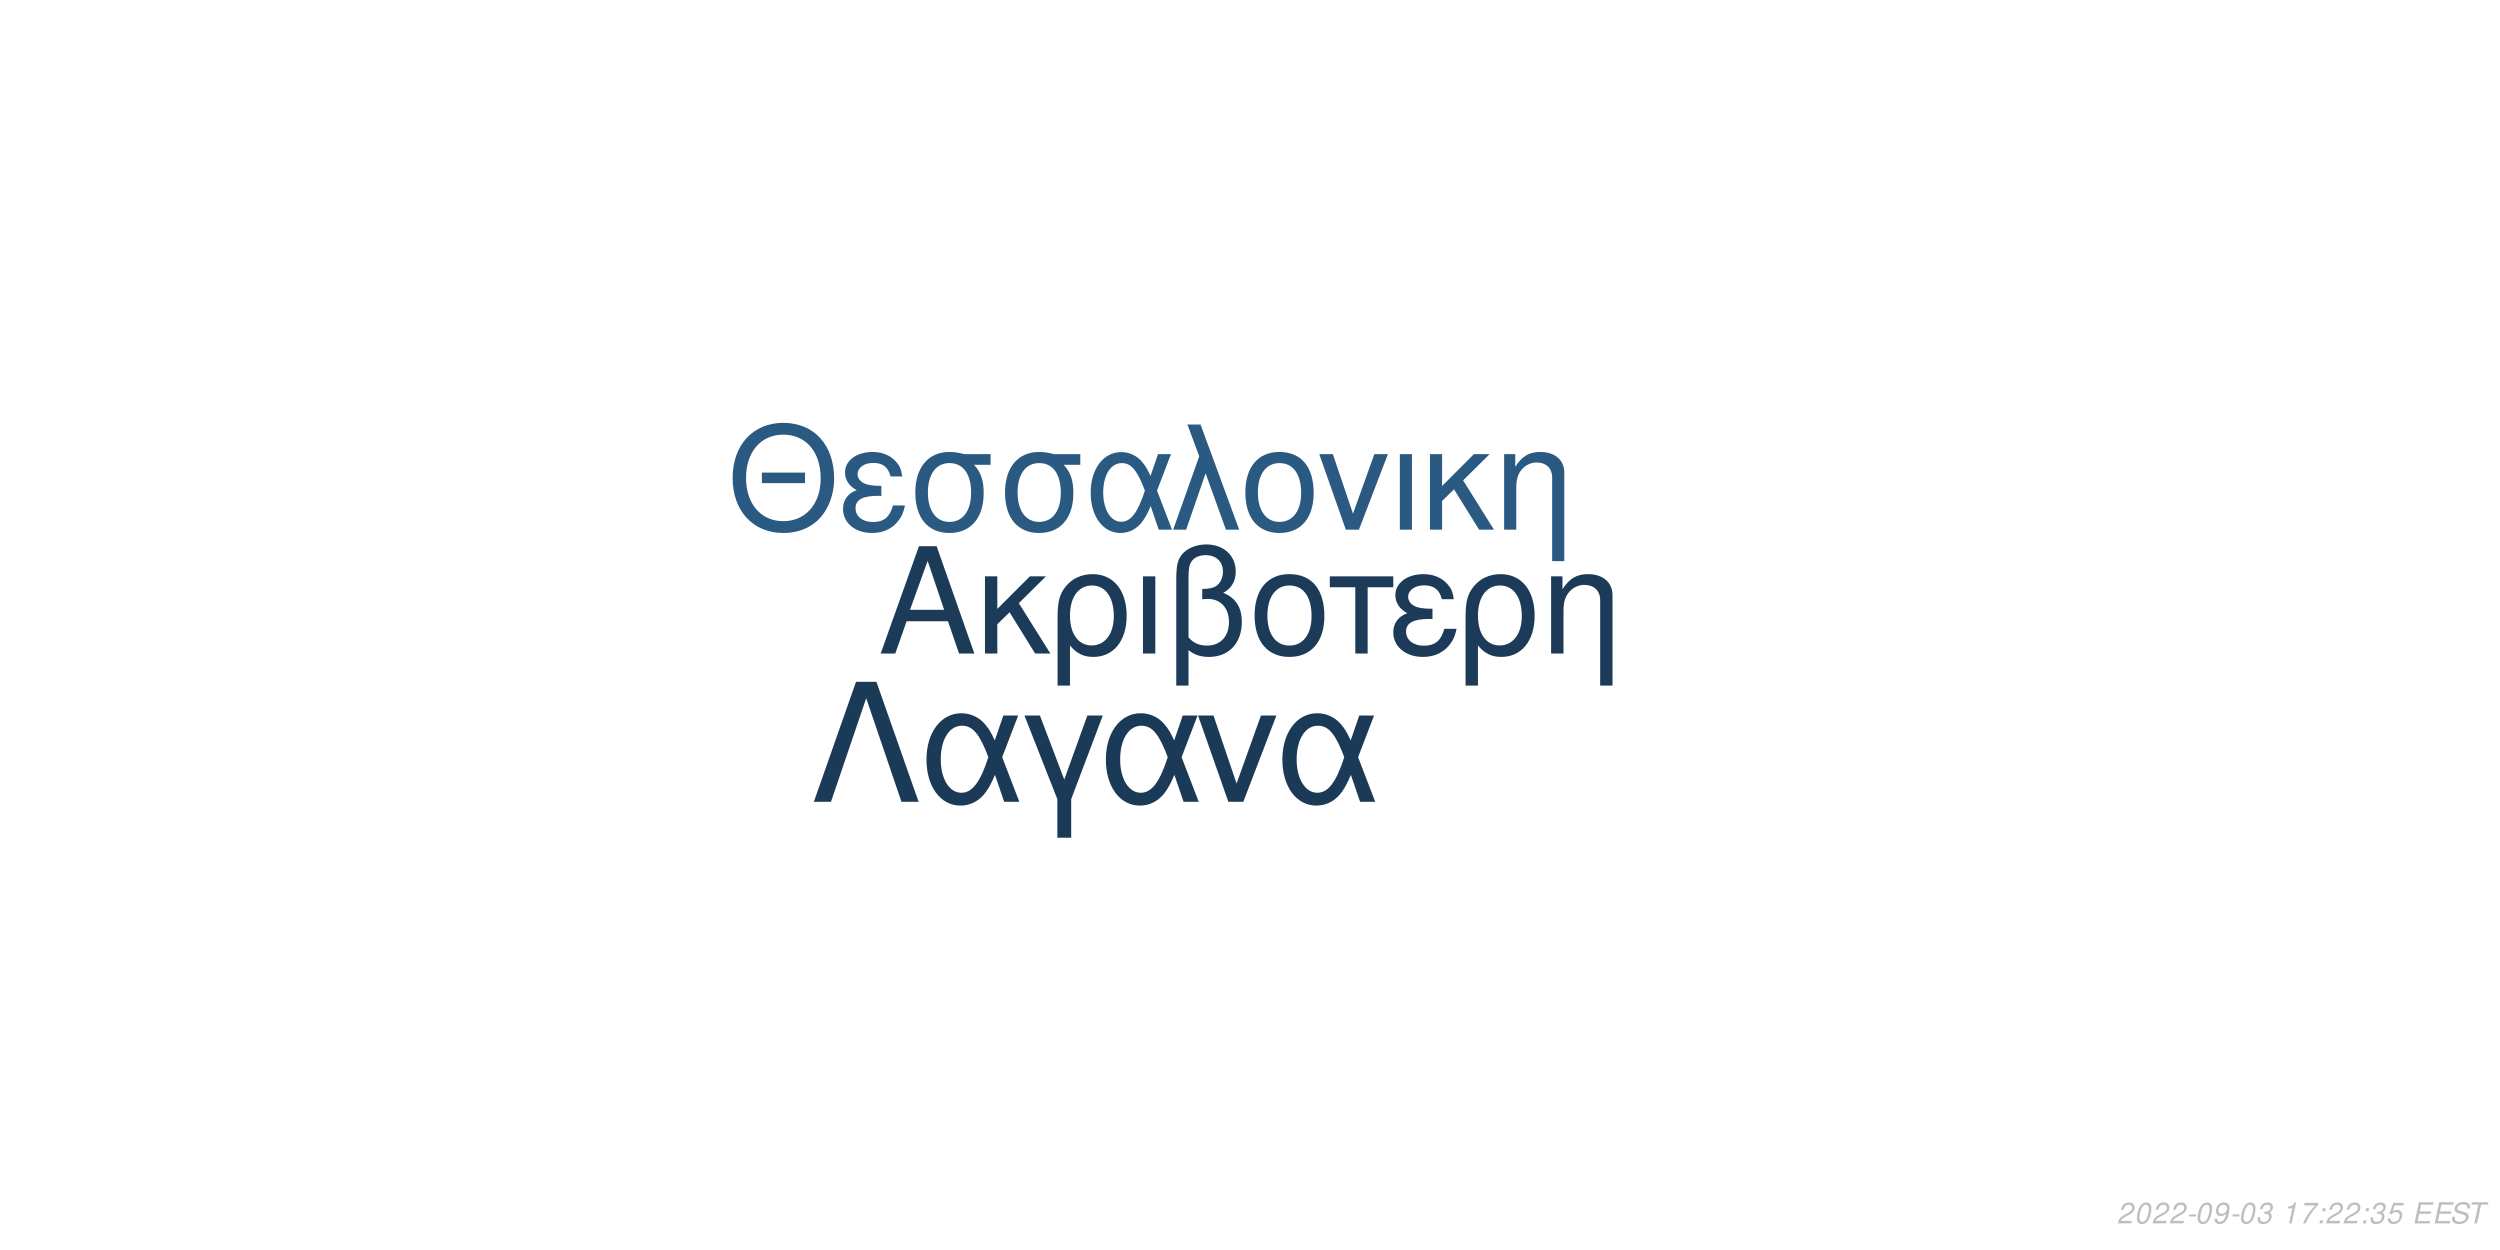
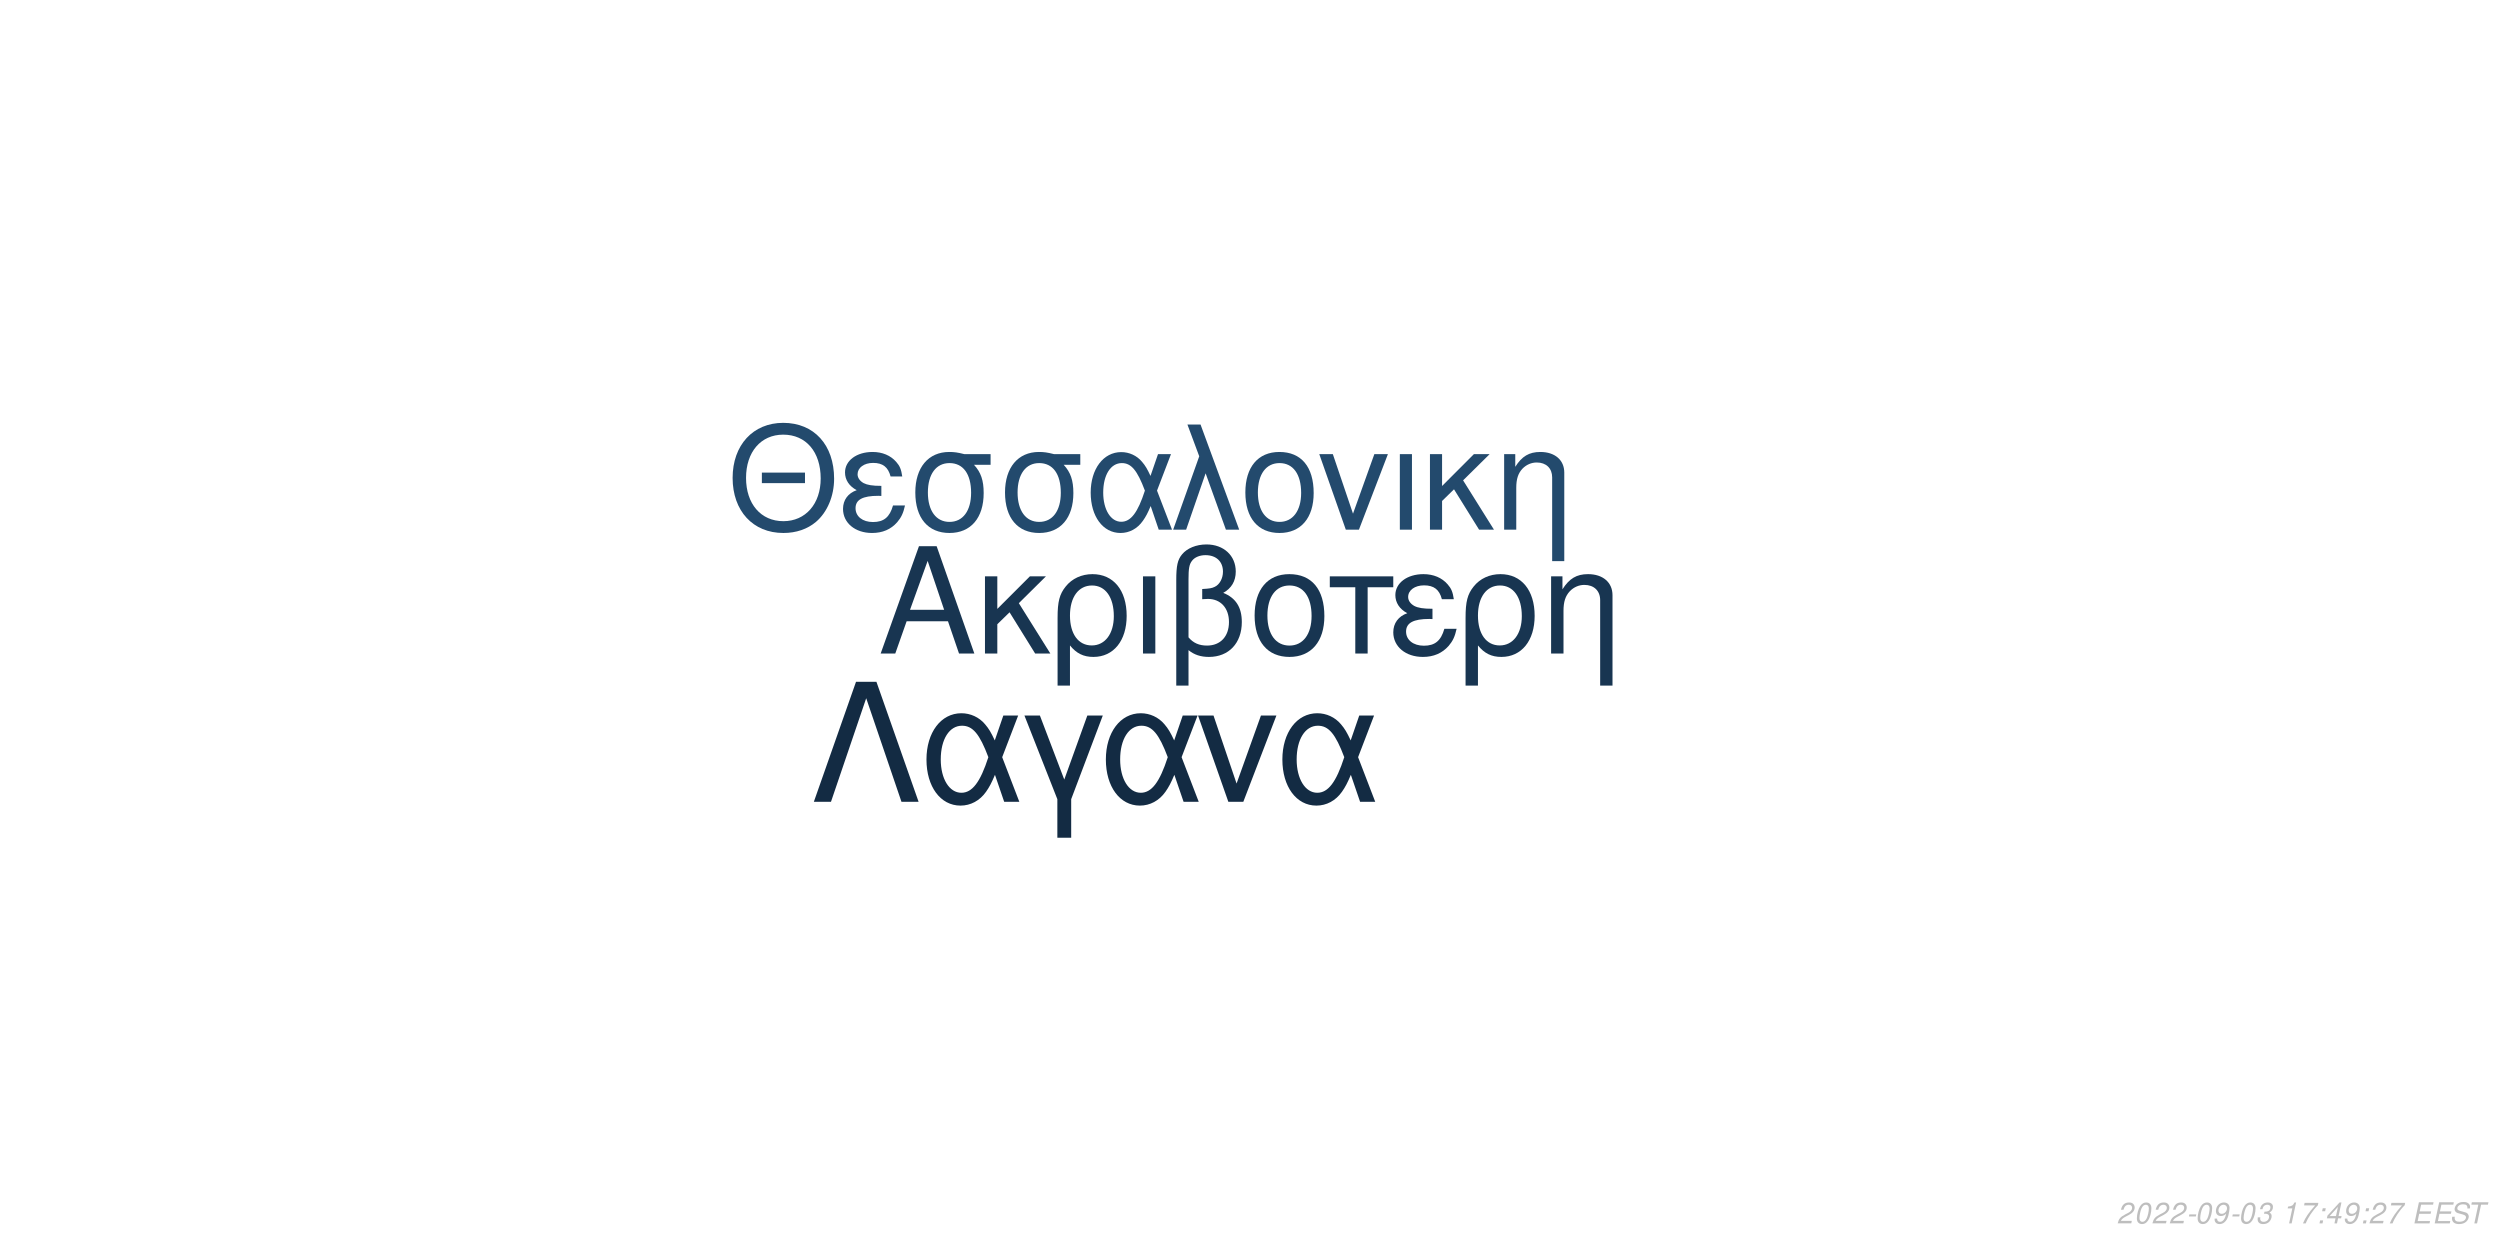
<svg xmlns="http://www.w3.org/2000/svg" xmlns:xlink="http://www.w3.org/1999/xlink" width="864pt" height="432pt" viewBox="0 0 864 432" version="1.1">
  <defs>
    <g>
      <symbol overflow="visible" id="glyph0-0">
        <path style="stroke:none;" d="" />
      </symbol>
      <symbol overflow="visible" id="glyph0-1">
        <path style="stroke:none;" d="M 24.125 -11.141 L 27.938 0 L 33.234 0 L 20.203 -37.094 L 14.094 -37.094 L 0.859 0 L 5.906 0 L 9.828 -11.141 Z M 22.797 -15.109 L 11 -15.109 L 17.094 -32.016 Z M 22.797 -15.109 " />
      </symbol>
      <symbol overflow="visible" id="glyph0-2">
        <path style="stroke:none;" d="M 7.172 -15.422 L 7.172 -26.672 L 2.906 -26.672 L 2.906 0 L 7.172 0 L 7.172 -10.125 L 11.406 -14.25 L 20.25 0 L 25.5 0 L 14.609 -17.406 L 23.969 -26.672 L 18.422 -26.672 Z M 7.172 -15.422 " />
      </symbol>
      <symbol overflow="visible" id="glyph0-3">
        <path style="stroke:none;" d="M 3 11.094 L 7.281 11.094 L 7.281 -2.797 C 9.516 -0.047 11.953 1.172 15.375 1.172 C 22.344 1.172 26.875 -4.422 26.875 -13.031 C 26.875 -21.891 22.297 -27.438 15.062 -27.438 C 11.297 -27.438 7.984 -25.906 5.797 -23.156 C 3.672 -20.516 3 -17.969 3 -12.359 Z M 14.906 -23.516 C 19.547 -23.516 22.438 -19.438 22.438 -12.922 C 22.438 -6.812 19.391 -2.797 14.812 -2.797 C 10.172 -2.797 7.281 -6.766 7.281 -13.125 C 7.281 -19.484 10.234 -23.516 14.906 -23.516 Z M 14.906 -23.516 " />
      </symbol>
      <symbol overflow="visible" id="glyph0-4">
        <path style="stroke:none;" d="M 3.516 0 L 7.781 0 L 7.781 -26.672 L 3.516 -26.672 Z M 3.516 0 " />
      </symbol>
      <symbol overflow="visible" id="glyph0-5">
        <path style="stroke:none;" d="M 4.016 11.094 L 8.25 11.094 L 8.25 -1.172 C 10.172 0.406 12.422 1.172 15.312 1.172 C 22.188 1.172 26.672 -3.609 26.672 -10.891 C 26.672 -15.984 24.578 -19.234 20.25 -20.969 C 23.109 -22.547 24.578 -25.031 24.578 -28.344 C 24.578 -33.844 20.406 -37.703 14.453 -37.703 C 10.938 -37.703 7.734 -36.391 6 -34.25 C 4.484 -32.422 4.016 -30.328 4.016 -25.391 Z M 8.25 -25.656 C 8.25 -29.359 8.5 -30.844 9.469 -32.062 C 10.375 -33.281 12.156 -34 14.094 -34 C 17.812 -34 20.156 -31.812 20.156 -28.297 C 20.156 -25.953 18.984 -23.812 17.297 -23.047 C 16.281 -22.547 15.469 -22.438 12.984 -22.297 L 12.984 -18.781 C 13.734 -18.828 14.344 -18.875 14.969 -18.875 C 19.344 -18.875 22.234 -15.719 22.234 -10.891 C 22.234 -5.906 19.281 -2.75 14.656 -2.75 C 11.953 -2.75 9.922 -3.609 8.25 -5.594 Z M 8.25 -25.656 " />
      </symbol>
      <symbol overflow="visible" id="glyph0-6">
        <path style="stroke:none;" d="M 14.094 -27.438 C 6.562 -27.438 2.094 -22.094 2.094 -13.125 C 2.094 -4.125 6.562 1.172 14.141 1.172 C 21.672 1.172 26.203 -4.172 26.203 -12.922 C 26.203 -22.188 21.828 -27.438 14.094 -27.438 Z M 14.141 -23.516 C 18.938 -23.516 21.781 -19.594 21.781 -12.984 C 21.781 -6.672 18.828 -2.75 14.141 -2.75 C 9.422 -2.75 6.516 -6.672 6.516 -13.125 C 6.516 -19.594 9.422 -23.516 14.141 -23.516 Z M 14.141 -23.516 " />
      </symbol>
      <symbol overflow="visible" id="glyph0-7">
        <path style="stroke:none;" d="M 7.891 0 L 12.156 0 L 12.156 -22.906 L 21.016 -22.906 L 21.016 -26.672 L -0.922 -26.672 L -0.922 -22.906 L 7.891 -22.906 Z M 7.891 0 " />
      </symbol>
      <symbol overflow="visible" id="glyph0-8">
        <path style="stroke:none;" d="M 14.562 -15.469 C 11.344 -15.469 9.562 -15.781 8.297 -16.438 C 6.922 -17.203 6.156 -18.328 6.156 -19.547 C 6.156 -21.891 8.453 -23.562 11.656 -23.562 C 15.062 -23.562 16.953 -22.094 17.812 -18.781 L 21.938 -18.781 C 21.578 -21.266 21.062 -22.5 19.797 -23.922 C 17.812 -26.203 14.906 -27.438 11.453 -27.438 C 5.797 -27.438 1.734 -24.375 1.734 -20.203 C 1.734 -17.609 3.156 -15.375 5.859 -13.938 C 2.797 -12.875 1.016 -10.484 1.016 -7.328 C 1.016 -2.391 5.297 1.172 11.25 1.172 C 14.969 1.172 17.906 -0.109 20.156 -2.641 C 21.578 -4.328 22.297 -5.797 22.906 -8.547 L 18.672 -8.547 C 17.5 -4.422 15.422 -2.703 11.609 -2.703 C 7.938 -2.703 5.438 -4.688 5.438 -7.578 C 5.438 -10.578 7.938 -11.953 13.484 -11.953 C 13.641 -11.953 14.094 -11.953 14.562 -11.906 Z M 14.562 -15.469 " />
      </symbol>
      <symbol overflow="visible" id="glyph0-9">
        <path style="stroke:none;" d="M 3.562 -26.672 L 3.562 0 L 7.844 0 L 7.844 -14.703 C 7.844 -17.906 8.5 -19.891 10.031 -21.531 C 11.406 -22.953 13.188 -23.719 15.062 -23.719 C 18.375 -23.719 20.516 -21.672 20.516 -18.469 L 20.516 11.094 L 24.781 11.094 L 24.781 -20.156 C 24.781 -24.578 21.469 -27.438 16.328 -27.438 C 12.359 -27.438 9.828 -25.906 7.484 -22.188 L 7.484 -26.672 Z M 3.562 -26.672 " />
      </symbol>
      <symbol overflow="visible" id="glyph1-0">
        <path style="stroke:none;" d="" />
      </symbol>
      <symbol overflow="visible" id="glyph1-1">
        <path style="stroke:none;" d="M 26.859 -19.734 L 11.953 -19.734 L 11.953 -16.094 L 26.859 -16.094 Z M 19.328 -36.922 C 8.922 -36.922 1.844 -29.25 1.844 -17.891 C 1.844 -6.484 8.875 1.141 19.391 1.141 C 23.812 1.141 27.703 -0.203 30.641 -2.688 C 34.578 -6.031 36.922 -11.656 36.922 -17.594 C 36.922 -29.297 30 -36.922 19.328 -36.922 Z M 19.328 -32.844 C 27.203 -32.844 32.281 -26.906 32.281 -17.688 C 32.281 -8.922 27.062 -2.938 19.391 -2.938 C 11.609 -2.938 6.484 -8.922 6.484 -17.891 C 6.484 -26.859 11.609 -32.844 19.328 -32.844 Z M 19.328 -32.844 " />
      </symbol>
      <symbol overflow="visible" id="glyph1-2">
        <path style="stroke:none;" d="M 14.25 -15.141 C 11.109 -15.141 9.375 -15.453 8.125 -16.094 C 6.781 -16.844 6.031 -17.938 6.031 -19.141 C 6.031 -21.422 8.266 -23.078 11.406 -23.078 C 14.75 -23.078 16.594 -21.625 17.438 -18.391 L 21.469 -18.391 C 21.125 -20.828 20.625 -22.031 19.391 -23.422 C 17.438 -25.656 14.594 -26.859 11.219 -26.859 C 5.688 -26.859 1.688 -23.875 1.688 -19.781 C 1.688 -17.234 3.094 -15.047 5.734 -13.656 C 2.734 -12.609 1 -10.266 1 -7.172 C 1 -2.344 5.188 1.141 11.016 1.141 C 14.656 1.141 17.547 -0.094 19.734 -2.594 C 21.125 -4.234 21.828 -5.688 22.422 -8.375 L 18.281 -8.375 C 17.141 -4.328 15.094 -2.641 11.359 -2.641 C 7.766 -2.641 5.328 -4.578 5.328 -7.422 C 5.328 -10.359 7.766 -11.703 13.203 -11.703 C 13.359 -11.703 13.797 -11.703 14.25 -11.656 Z M 14.25 -15.141 " />
      </symbol>
      <symbol overflow="visible" id="glyph1-3">
        <path style="stroke:none;" d="M 29 -26.109 L 19.938 -26.109 C 17.594 -26.703 16.438 -26.859 14.703 -26.859 C 7.469 -26.859 2.984 -21.469 2.984 -12.859 C 2.984 -4.031 7.375 1.141 14.797 1.141 C 22.172 1.141 26.609 -4.078 26.609 -12.656 C 26.609 -17.047 25.656 -19.828 23.266 -22.422 L 29 -22.422 Z M 14.797 -23.016 C 19.531 -23.016 22.266 -19.234 22.266 -12.75 C 22.266 -6.531 19.438 -2.688 14.797 -2.688 C 10.172 -2.688 7.328 -6.531 7.328 -12.859 C 7.328 -19.188 10.172 -23.016 14.797 -23.016 Z M 14.797 -23.016 " />
      </symbol>
      <symbol overflow="visible" id="glyph1-4">
        <path style="stroke:none;" d="M 29.344 -26.109 L 24.859 -26.109 L 22.266 -18.578 C 21.125 -21.031 20.484 -22.125 19.328 -23.469 C 17.547 -25.609 14.906 -26.812 12.156 -26.812 C 5.984 -26.812 1.594 -20.984 1.594 -12.812 C 1.594 -4.578 5.828 1.141 11.906 1.141 C 14.953 1.141 17.734 -0.344 19.625 -3.047 C 20.672 -4.531 21.281 -5.688 22.328 -8.172 L 25.109 0 L 29.703 0 L 24.516 -13.5 Z M 20.328 -13.5 C 17.891 -5.922 15.453 -2.734 12.156 -2.734 C 8.516 -2.734 5.922 -6.922 5.922 -12.812 C 5.922 -18.938 8.516 -23.016 12.359 -23.016 C 15.594 -23.016 17.688 -20.531 20.328 -13.5 Z M 20.328 -13.5 " />
      </symbol>
      <symbol overflow="visible" id="glyph1-5">
        <path style="stroke:none;" d="M 1.094 0 L 5.578 0 L 12.312 -19.484 L 19.328 0 L 23.922 0 L 10.562 -36.328 L 6.031 -36.328 L 10.109 -25.359 Z M 1.094 0 " />
      </symbol>
      <symbol overflow="visible" id="glyph1-6">
        <path style="stroke:none;" d="M 13.797 -26.859 C 6.422 -26.859 2.047 -21.625 2.047 -12.859 C 2.047 -4.031 6.422 1.141 13.859 1.141 C 21.234 1.141 25.656 -4.078 25.656 -12.656 C 25.656 -21.719 21.375 -26.859 13.797 -26.859 Z M 13.859 -23.016 C 18.531 -23.016 21.328 -19.188 21.328 -12.703 C 21.328 -6.531 18.438 -2.688 13.859 -2.688 C 9.219 -2.688 6.375 -6.531 6.375 -12.859 C 6.375 -19.188 9.219 -23.016 13.859 -23.016 Z M 13.859 -23.016 " />
      </symbol>
      <symbol overflow="visible" id="glyph1-7">
        <path style="stroke:none;" d="M 14.297 0 L 24.312 -26.109 L 19.625 -26.109 L 12.25 -5.531 L 5.281 -26.109 L 0.594 -26.109 L 9.766 0 Z M 14.297 0 " />
      </symbol>
      <symbol overflow="visible" id="glyph1-8">
        <path style="stroke:none;" d="M 3.438 0 L 7.625 0 L 7.625 -26.109 L 3.438 -26.109 Z M 3.438 0 " />
      </symbol>
      <symbol overflow="visible" id="glyph1-9">
        <path style="stroke:none;" d="M 7.031 -15.094 L 7.031 -26.109 L 2.844 -26.109 L 2.844 0 L 7.031 0 L 7.031 -9.922 L 11.156 -13.953 L 19.828 0 L 24.969 0 L 14.297 -17.047 L 23.469 -26.109 L 18.031 -26.109 Z M 7.031 -15.094 " />
      </symbol>
      <symbol overflow="visible" id="glyph1-10">
        <path style="stroke:none;" d="M 3.484 -26.109 L 3.484 0 L 7.672 0 L 7.672 -14.406 C 7.672 -17.547 8.328 -19.484 9.812 -21.078 C 11.156 -22.469 12.906 -23.219 14.75 -23.219 C 17.984 -23.219 20.078 -21.234 20.078 -18.094 L 20.078 10.859 L 24.266 10.859 L 24.266 -19.734 C 24.266 -24.062 21.031 -26.859 16 -26.859 C 12.109 -26.859 9.609 -25.359 7.328 -21.719 L 7.328 -26.109 Z M 3.484 -26.109 " />
      </symbol>
      <symbol overflow="visible" id="glyph2-0">
        <path style="stroke:none;" d="" />
      </symbol>
      <symbol overflow="visible" id="glyph2-1">
        <path style="stroke:none;" d="M 22.531 -41.484 L 15.484 -41.484 L 0.906 0 L 6.828 0 L 19 -35.797 L 31.188 0 L 37.109 0 Z M 22.531 -41.484 " />
      </symbol>
      <symbol overflow="visible" id="glyph2-2">
        <path style="stroke:none;" d="M 33.516 -29.812 L 28.391 -29.812 L 25.438 -21.219 C 24.125 -24.016 23.391 -25.266 22.078 -26.797 C 20.031 -29.25 17.016 -30.609 13.891 -30.609 C 6.828 -30.609 1.828 -23.953 1.828 -14.625 C 1.828 -5.234 6.656 1.312 13.594 1.312 C 17.078 1.312 20.266 -0.391 22.422 -3.469 C 23.609 -5.172 24.297 -6.484 25.5 -9.328 L 28.688 0 L 33.922 0 L 28 -15.422 Z M 23.219 -15.422 C 20.422 -6.766 17.641 -3.125 13.891 -3.125 C 9.734 -3.125 6.766 -7.906 6.766 -14.625 C 6.766 -21.625 9.734 -26.297 14.109 -26.297 C 17.812 -26.297 20.203 -23.453 23.219 -15.422 Z M 23.219 -15.422 " />
      </symbol>
      <symbol overflow="visible" id="glyph2-3">
        <path style="stroke:none;" d="M 12.062 12.406 L 16.844 12.406 L 16.844 -0.906 L 27.766 -29.812 L 22.422 -29.812 L 14.453 -7.688 L 6.031 -29.812 L 0.688 -29.812 L 12.062 -0.906 Z M 12.062 12.406 " />
      </symbol>
      <symbol overflow="visible" id="glyph2-4">
        <path style="stroke:none;" d="M 16.328 0 L 27.766 -29.812 L 22.422 -29.812 L 14 -6.312 L 6.031 -29.812 L 0.688 -29.812 L 11.156 0 Z M 16.328 0 " />
      </symbol>
      <symbol overflow="visible" id="glyph3-0">
        <path style="stroke:none;" d="" />
      </symbol>
      <symbol overflow="visible" id="glyph3-1">
        <path style="stroke:none;" d="M 5.234 -0.875 L 1.469 -0.875 C 1.641 -1.375 2.203 -1.891 3.109 -2.344 L 4.234 -2.938 C 5.562 -3.625 6.219 -4.469 6.219 -5.484 C 6.219 -5.938 6.062 -6.359 5.797 -6.656 C 5.469 -7.047 4.984 -7.234 4.312 -7.234 C 2.766 -7.234 1.891 -6.453 1.484 -4.734 L 2.375 -4.734 C 2.484 -5.188 2.609 -5.484 2.797 -5.75 C 3.094 -6.203 3.609 -6.453 4.188 -6.453 C 4.891 -6.453 5.344 -6.031 5.344 -5.375 C 5.344 -4.703 4.859 -4.094 4.016 -3.656 L 2.984 -3.125 C 1.234 -2.188 0.797 -1.656 0.344 -0.016 L 5.047 -0.016 Z M 5.234 -0.875 " />
      </symbol>
      <symbol overflow="visible" id="glyph3-2">
        <path style="stroke:none;" d="M 4.203 -7.234 C 3.375 -7.234 2.688 -6.812 2.125 -5.984 C 1.484 -5.047 0.984 -3.188 0.984 -1.734 C 0.984 -1.109 1.172 -0.562 1.484 -0.266 C 1.797 0.047 2.281 0.234 2.766 0.234 C 3.625 0.234 4.281 -0.156 4.859 -1.016 C 5.516 -1.953 6 -3.797 6 -5.266 C 6 -6.5 5.328 -7.234 4.203 -7.234 Z M 4.094 -6.453 C 4.734 -6.453 5.125 -5.984 5.125 -5.156 C 5.125 -4.203 4.781 -2.625 4.406 -1.812 C 3.984 -0.938 3.516 -0.547 2.875 -0.547 C 2.25 -0.547 1.875 -1.031 1.875 -1.828 C 1.875 -2.797 2.203 -4.344 2.594 -5.203 C 2.984 -6.047 3.453 -6.453 4.094 -6.453 Z M 4.094 -6.453 " />
      </symbol>
      <symbol overflow="visible" id="glyph3-3">
        <path style="stroke:none;" d="M 3.516 -3.125 L 1.125 -3.125 L 0.969 -2.406 L 3.359 -2.406 Z M 3.516 -3.125 " />
      </symbol>
      <symbol overflow="visible" id="glyph3-4">
        <path style="stroke:none;" d="M 0.844 -1.656 C 0.844 -1.547 0.844 -1.438 0.844 -1.375 C 0.844 -0.406 1.531 0.234 2.578 0.234 C 3.203 0.234 3.766 0.016 4.297 -0.438 C 4.938 -1 5.312 -1.656 5.594 -2.719 C 5.844 -3.672 6.016 -4.766 6.016 -5.375 C 6.016 -5.844 5.844 -6.328 5.547 -6.656 C 5.203 -7.031 4.703 -7.234 4.062 -7.234 C 2.516 -7.234 1.297 -5.938 1.297 -4.266 C 1.297 -3.203 1.984 -2.547 3.047 -2.547 C 3.484 -2.547 3.953 -2.672 4.281 -2.891 C 4.406 -2.984 4.547 -3.078 4.828 -3.344 C 4.438 -1.484 3.703 -0.547 2.703 -0.547 C 2.109 -0.547 1.719 -0.938 1.719 -1.547 L 1.719 -1.656 Z M 3.953 -6.453 C 4.625 -6.453 5.141 -5.953 5.141 -5.281 C 5.141 -4.188 4.312 -3.312 3.297 -3.312 C 2.594 -3.312 2.172 -3.734 2.172 -4.453 C 2.172 -5.562 2.984 -6.453 3.953 -6.453 Z M 3.953 -6.453 " />
      </symbol>
      <symbol overflow="visible" id="glyph3-5">
        <path style="stroke:none;" d="M 2.922 -3.312 C 3.125 -3.344 3.234 -3.344 3.375 -3.344 C 4.203 -3.344 4.688 -3 4.688 -2.406 C 4.688 -1.312 3.906 -0.547 2.781 -0.547 C 2.047 -0.547 1.594 -0.938 1.594 -1.562 C 1.594 -1.719 1.609 -1.844 1.656 -2.094 L 0.766 -2.094 C 0.734 -1.797 0.719 -1.641 0.719 -1.469 C 0.719 -0.375 1.406 0.234 2.641 0.234 C 3.547 0.234 4.297 -0.078 4.812 -0.656 C 5.266 -1.156 5.562 -1.875 5.562 -2.547 C 5.562 -3.125 5.344 -3.453 4.797 -3.734 C 5.641 -4.234 6.016 -4.844 6.016 -5.734 C 6.016 -6.656 5.312 -7.234 4.203 -7.234 C 3.375 -7.234 2.672 -6.938 2.188 -6.375 C 1.891 -6.031 1.703 -5.641 1.516 -4.906 L 2.391 -4.906 C 2.5 -5.359 2.594 -5.594 2.734 -5.812 C 3.047 -6.234 3.516 -6.453 4.078 -6.453 C 4.734 -6.453 5.141 -6.125 5.141 -5.578 C 5.141 -5.188 5.016 -4.797 4.797 -4.547 C 4.516 -4.234 4 -4.062 3.266 -4.062 L 3.078 -4.062 Z M 2.922 -3.312 " />
      </symbol>
      <symbol overflow="visible" id="glyph3-6">
        <path style="stroke:none;" d="" />
      </symbol>
      <symbol overflow="visible" id="glyph3-7">
        <path style="stroke:none;" d="M 3.703 -5.188 L 2.594 0 L 3.469 0 L 5.016 -7.234 L 4.438 -7.234 C 3.906 -6.156 3.688 -6.016 2.234 -5.812 L 2.109 -5.188 Z M 3.703 -5.188 " />
      </symbol>
      <symbol overflow="visible" id="glyph3-8">
        <path style="stroke:none;" d="M 6.703 -7.094 L 1.953 -7.094 L 1.766 -6.219 L 5.594 -6.219 C 3.344 -3.688 2.266 -2.109 1.375 0 L 2.344 0 C 3.031 -1.906 4.828 -4.594 6.547 -6.281 Z M 6.703 -7.094 " />
      </symbol>
      <symbol overflow="visible" id="glyph3-9">
        <path style="stroke:none;" d="M 2.359 -1.031 L 1.312 -1.031 L 1.094 0 L 2.141 0 Z M 3.266 -5.234 L 2.219 -5.234 L 2 -4.203 L 3.047 -4.203 Z M 3.266 -5.234 " />
      </symbol>
      <symbol overflow="visible" id="glyph3-10">
-         <path style="stroke:none;" d="M 6.297 -7.094 L 2.594 -7.094 L 1.234 -3.234 L 2.047 -3.234 C 2.656 -3.766 2.938 -3.906 3.531 -3.906 C 4.328 -3.906 4.797 -3.453 4.797 -2.688 C 4.797 -1.438 3.969 -0.547 2.828 -0.547 C 2.031 -0.547 1.609 -0.938 1.578 -1.734 L 0.703 -1.734 L 0.703 -1.516 C 0.703 -0.938 0.844 -0.547 1.188 -0.266 C 1.562 0.062 2.078 0.234 2.703 0.234 C 3.656 0.234 4.391 -0.156 4.984 -0.922 C 5.422 -1.5 5.672 -2.234 5.672 -2.953 C 5.672 -4 4.938 -4.672 3.812 -4.672 C 3.328 -4.672 2.906 -4.547 2.406 -4.234 L 3.109 -6.219 L 6.109 -6.219 Z M 6.297 -7.094 " />
+         <path style="stroke:none;" d="M 3.625 -1.75 L 3.266 0 L 4.141 0 L 4.516 -1.75 L 5.562 -1.75 L 5.734 -2.531 L 4.688 -2.531 L 5.688 -7.234 L 5.016 -7.234 L 0.844 -2.672 L 0.641 -1.75 Z M 3.797 -2.531 L 1.594 -2.531 L 4.469 -5.703 Z M 3.797 -2.531 " />
      </symbol>
      <symbol overflow="visible" id="glyph3-11">
        <path style="stroke:none;" d="M 2.547 -3.312 L 6.5 -3.312 L 6.688 -4.141 L 2.719 -4.141 L 3.219 -6.469 L 7.344 -6.469 L 7.516 -7.297 L 2.453 -7.297 L 0.906 0 L 6.125 0 L 6.297 -0.812 L 2.016 -0.812 Z M 2.547 -3.312 " />
      </symbol>
      <symbol overflow="visible" id="glyph3-12">
        <path style="stroke:none;" d="M 7.062 -5.156 C 7.125 -5.438 7.141 -5.562 7.141 -5.703 C 7.141 -6.156 6.938 -6.594 6.594 -6.891 C 6.188 -7.25 5.656 -7.406 4.875 -7.406 C 3.844 -7.406 3.047 -7.125 2.5 -6.562 C 2.094 -6.141 1.781 -5.438 1.781 -4.922 C 1.781 -4.297 2.219 -3.766 2.891 -3.562 L 4.594 -3.094 C 5.406 -2.859 5.734 -2.578 5.734 -2.094 C 5.734 -1.781 5.547 -1.406 5.266 -1.141 C 4.844 -0.766 4.266 -0.578 3.453 -0.578 C 2.328 -0.578 1.812 -0.984 1.812 -1.906 C 1.812 -2.047 1.812 -2.125 1.844 -2.312 L 0.984 -2.312 C 0.906 -2.062 0.891 -1.906 0.891 -1.688 C 0.891 -0.484 1.797 0.234 3.297 0.234 C 4.359 0.234 5.234 -0.062 5.812 -0.609 C 6.344 -1.078 6.688 -1.797 6.688 -2.375 C 6.688 -2.641 6.609 -2.906 6.453 -3.156 C 6.234 -3.5 5.938 -3.703 5.469 -3.828 L 3.75 -4.312 C 2.984 -4.547 2.734 -4.734 2.734 -5.188 C 2.734 -5.547 2.875 -5.844 3.188 -6.109 C 3.547 -6.438 4.031 -6.594 4.703 -6.594 C 5.266 -6.594 5.688 -6.484 5.906 -6.297 C 6.094 -6.125 6.219 -5.797 6.219 -5.516 C 6.219 -5.422 6.203 -5.344 6.188 -5.156 Z M 7.062 -5.156 " />
      </symbol>
      <symbol overflow="visible" id="glyph3-13">
        <path style="stroke:none;" d="M 4.938 -6.469 L 7.312 -6.469 L 7.484 -7.297 L 1.75 -7.297 L 1.578 -6.469 L 3.984 -6.469 L 2.609 0 L 3.547 0 Z M 4.938 -6.469 " />
      </symbol>
    </g>
  </defs>
  <g id="surface1">
    <rect x="0" y="0" width="864" height="432" style="fill:rgb(100%,100%,100%);fill-opacity:1;stroke:none;" />
-     <g style="fill:rgb(10.588%,23.137%,34.902%);fill-opacity:1;">
+     <g style="fill:rgb(9.412%,20.784%,31.765%);fill-opacity:1;">
      <use xlink:href="#glyph0-1" x="303.5" y="225.861" />
      <use xlink:href="#glyph0-2" x="337.5" y="225.861" />
      <use xlink:href="#glyph0-3" x="362.5" y="225.861" />
      <use xlink:href="#glyph0-4" x="391.5" y="225.861" />
      <use xlink:href="#glyph0-5" x="402.5" y="225.861" />
      <use xlink:href="#glyph0-6" x="431.5" y="225.861" />
      <use xlink:href="#glyph0-7" x="460.5" y="225.861" />
      <use xlink:href="#glyph0-8" x="480.5" y="225.861" />
      <use xlink:href="#glyph0-3" x="503.5" y="225.861" />
      <use xlink:href="#glyph0-9" x="532.5" y="225.861" />
    </g>
-     <g style="fill:rgb(16.471%,34.902%,50.588%);fill-opacity:1;">
+     <g style="fill:rgb(13.725%,29.02%,42.745%);fill-opacity:1;">
      <use xlink:href="#glyph1-1" x="251.348" y="183.058" />
      <use xlink:href="#glyph1-2" x="290.348" y="183.058" />
      <use xlink:href="#glyph1-3" x="313.348" y="183.058" />
      <use xlink:href="#glyph1-3" x="344.348" y="183.058" />
      <use xlink:href="#glyph1-4" x="375.348" y="183.058" />
      <use xlink:href="#glyph1-5" x="404.348" y="183.058" />
      <use xlink:href="#glyph1-6" x="428.348" y="183.058" />
      <use xlink:href="#glyph1-7" x="455.348" y="183.058" />
      <use xlink:href="#glyph1-8" x="480.348" y="183.058" />
      <use xlink:href="#glyph1-9" x="491.348" y="183.058" />
      <use xlink:href="#glyph1-10" x="516.348" y="183.058" />
    </g>
-     <g style="fill:rgb(10.588%,22.745%,34.118%);fill-opacity:1;">
+     <g style="fill:rgb(7.451%,16.863%,26.275%);fill-opacity:1;">
      <use xlink:href="#glyph2-1" x="280.359" y="277.105" />
      <use xlink:href="#glyph2-2" x="318.359" y="277.105" />
      <use xlink:href="#glyph2-3" x="353.359" y="277.105" />
      <use xlink:href="#glyph2-2" x="380.359" y="277.105" />
      <use xlink:href="#glyph2-4" x="413.359" y="277.105" />
      <use xlink:href="#glyph2-2" x="441.359" y="277.105" />
    </g>
    <g style="fill:rgb(74.51%,74.51%,74.51%);fill-opacity:1;">
      <use xlink:href="#glyph3-1" x="731.52" y="422.81" />
      <use xlink:href="#glyph3-2" x="737.52" y="422.81" />
      <use xlink:href="#glyph3-1" x="743.52" y="422.81" />
      <use xlink:href="#glyph3-1" x="749.52" y="422.81" />
      <use xlink:href="#glyph3-3" x="755.52" y="422.81" />
      <use xlink:href="#glyph3-2" x="758.52" y="422.81" />
      <use xlink:href="#glyph3-4" x="764.52" y="422.81" />
      <use xlink:href="#glyph3-3" x="770.52" y="422.81" />
      <use xlink:href="#glyph3-2" x="773.52" y="422.81" />
      <use xlink:href="#glyph3-5" x="779.52" y="422.81" />
      <use xlink:href="#glyph3-6" x="785.52" y="422.81" />
      <use xlink:href="#glyph3-7" x="788.52" y="422.81" />
      <use xlink:href="#glyph3-8" x="794.52" y="422.81" />
      <use xlink:href="#glyph3-9" x="800.52" y="422.81" />
-       <use xlink:href="#glyph3-1" x="803.52" y="422.81" />
-       <use xlink:href="#glyph3-1" x="809.52" y="422.81" />
+       <use xlink:href="#glyph3-10" x="803.52" y="422.81" />
+       <use xlink:href="#glyph3-4" x="809.52" y="422.81" />
      <use xlink:href="#glyph3-9" x="815.52" y="422.81" />
-       <use xlink:href="#glyph3-5" x="818.52" y="422.81" />
-       <use xlink:href="#glyph3-10" x="824.52" y="422.81" />
+       <use xlink:href="#glyph3-1" x="818.52" y="422.81" />
+       <use xlink:href="#glyph3-8" x="824.52" y="422.81" />
      <use xlink:href="#glyph3-6" x="830.52" y="422.81" />
      <use xlink:href="#glyph3-11" x="833.52" y="422.81" />
      <use xlink:href="#glyph3-11" x="840.52" y="422.81" />
      <use xlink:href="#glyph3-12" x="846.52" y="422.81" />
      <use xlink:href="#glyph3-13" x="852.52" y="422.81" />
    </g>
  </g>
</svg>
